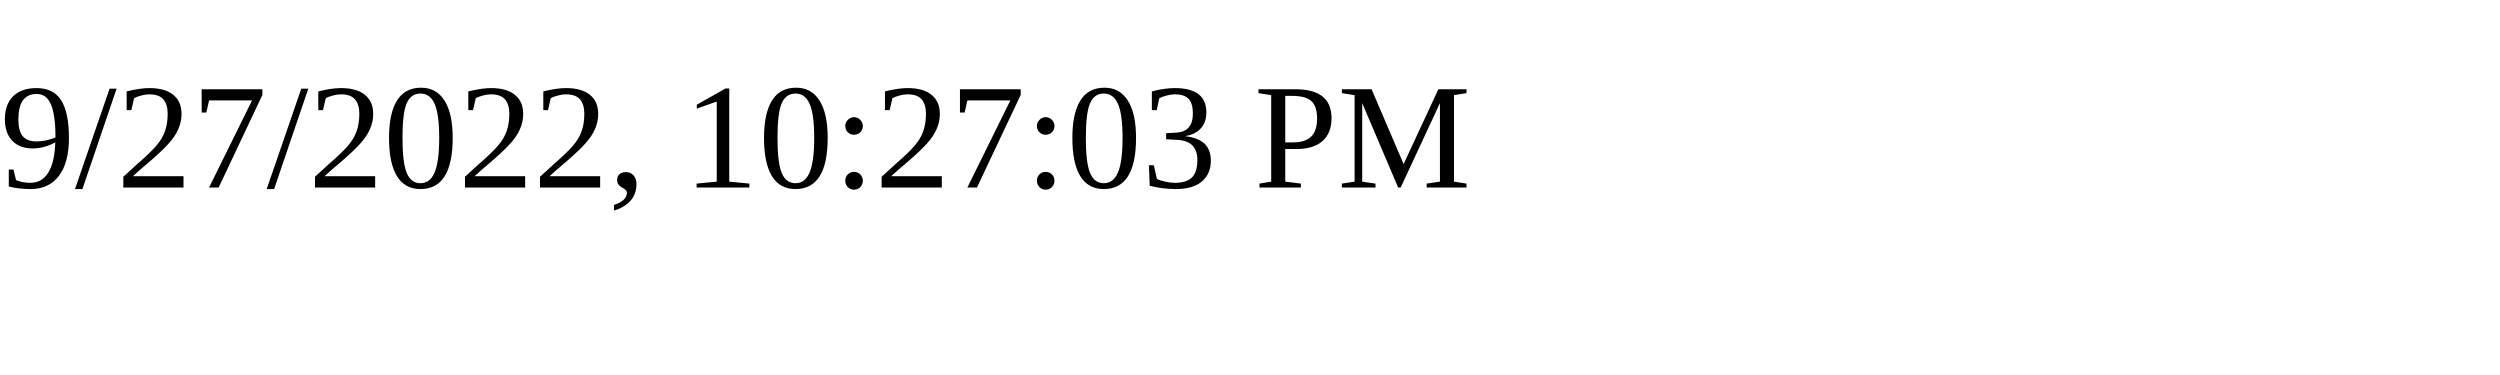
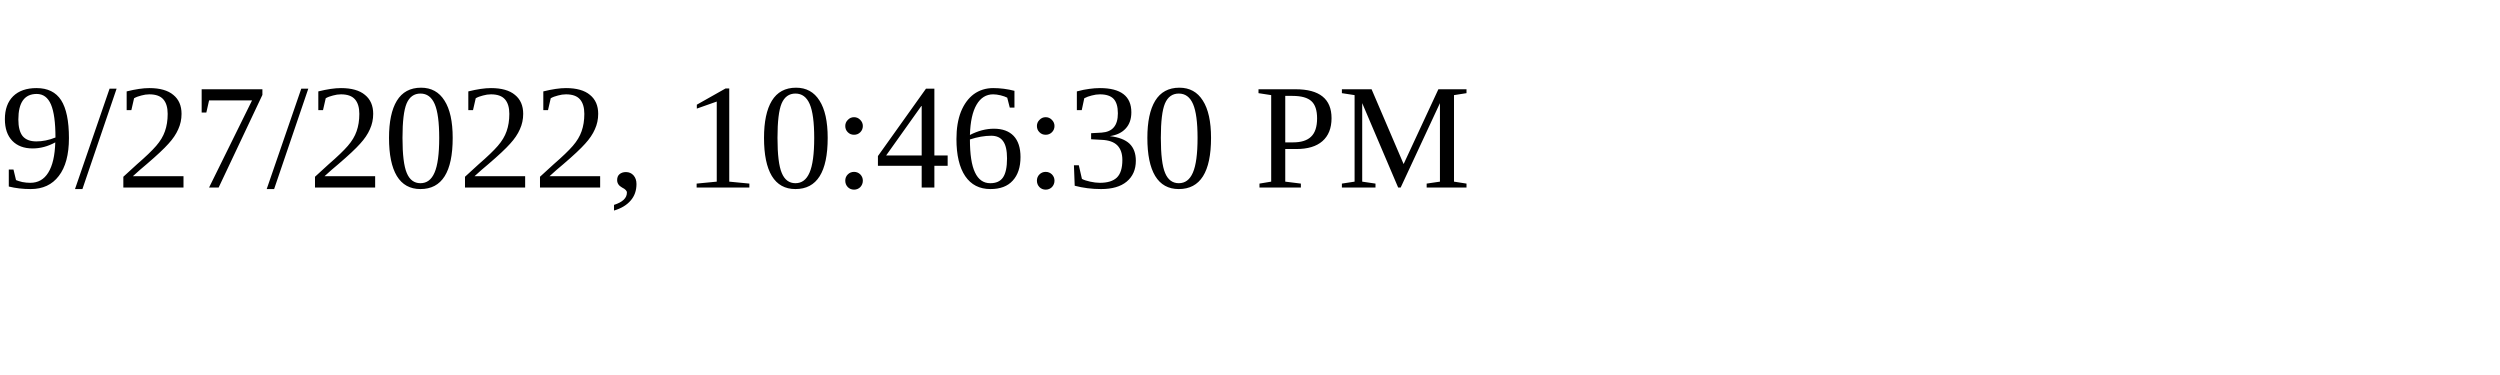
<svg xmlns="http://www.w3.org/2000/svg" height="30" width="200">
-   <text x="0" y="15">9/27/2022, 10:27:03 PM</text>
+   <text x="0" y="15">9/27/2022, 10:46:30 PM</text>
</svg>
